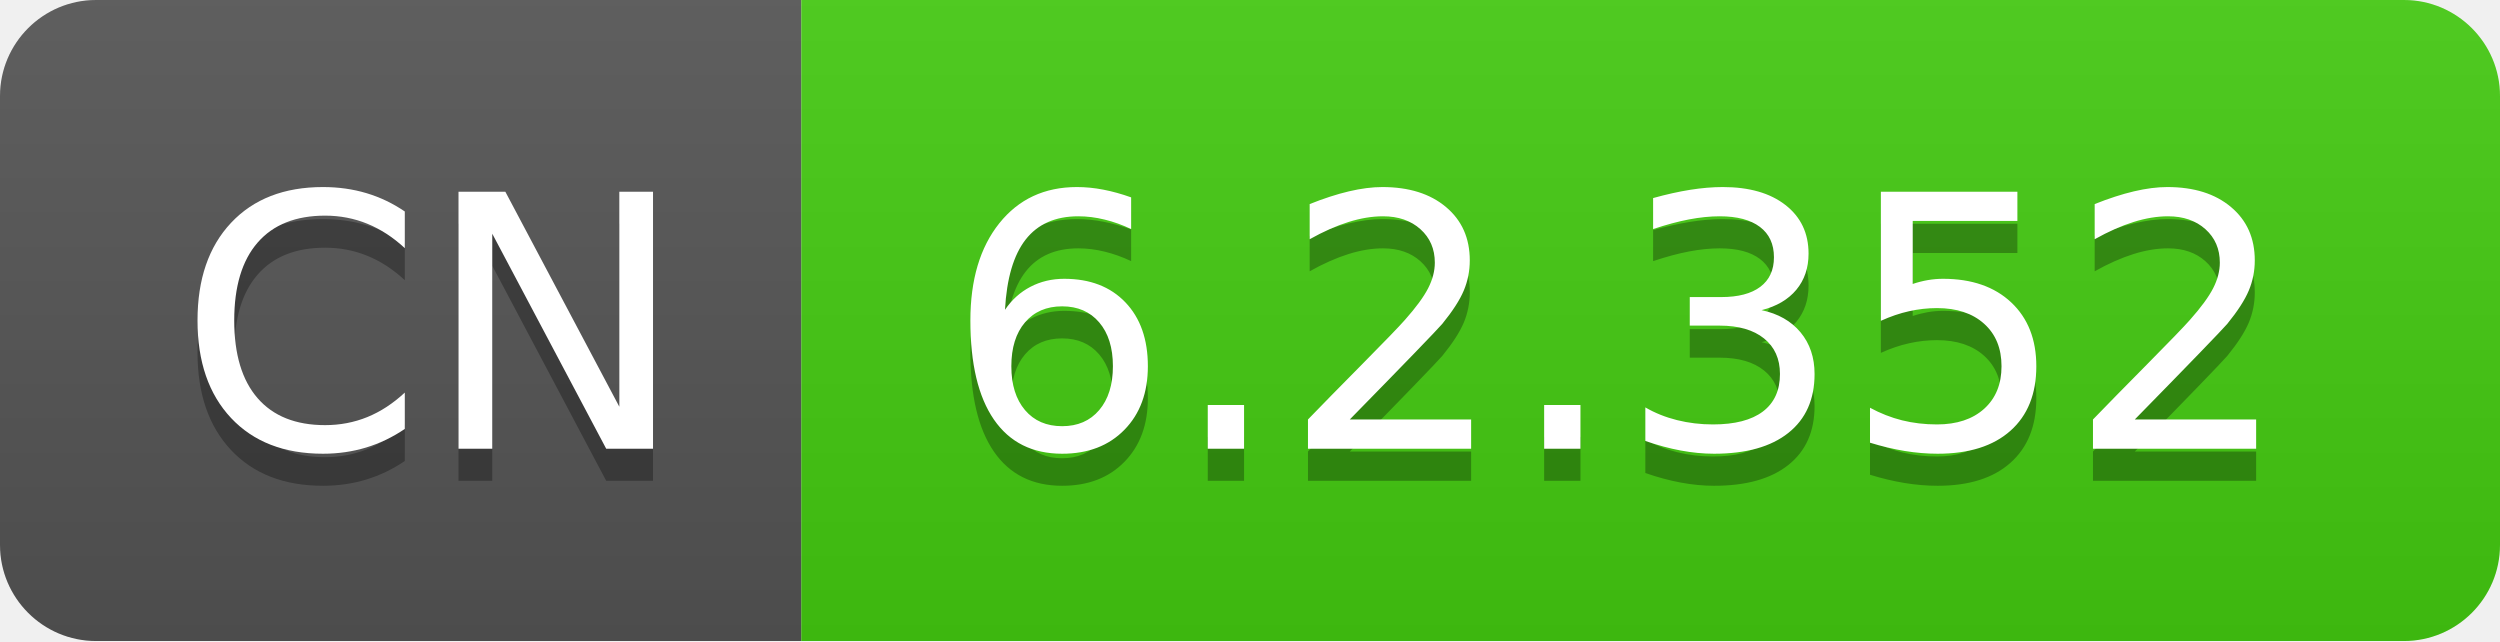
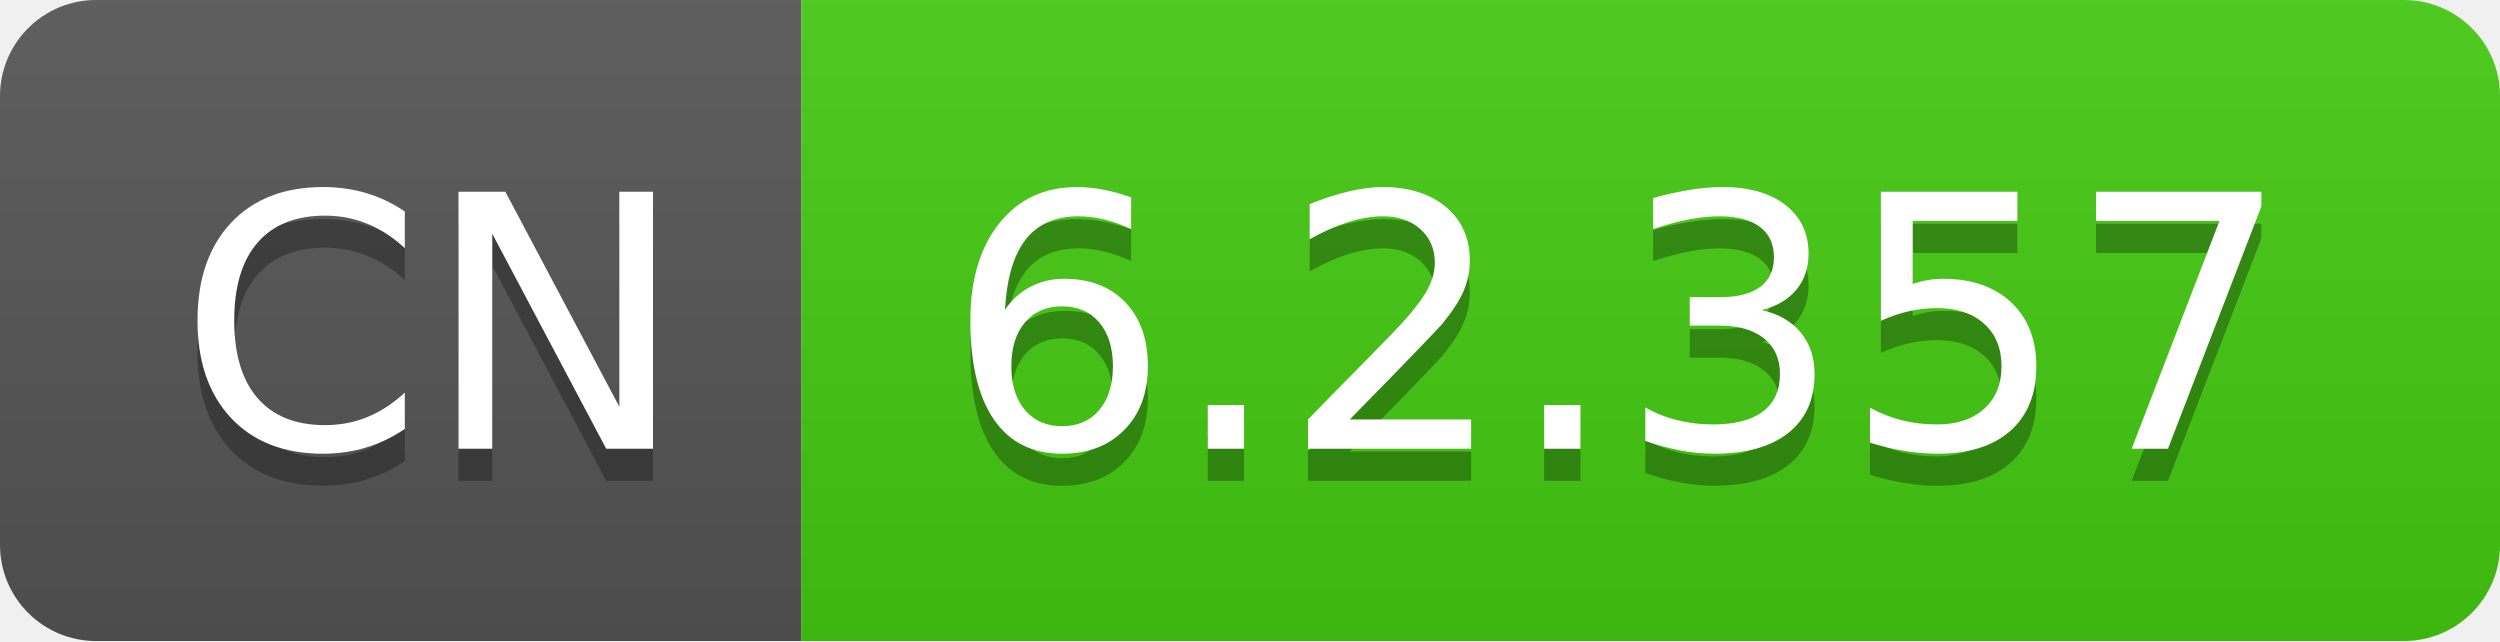
- <svg xmlns="http://www.w3.org/2000/svg" width="78" height="20" role="img" aria-label="CN: 6.2.352">
+ <svg xmlns="http://www.w3.org/2000/svg" width="78" height="20" role="img" aria-label="CN: 6.2.357">
  <linearGradient id="s" x2="0" y2="100%">
    <stop offset="0" stop-color="#bbb" stop-opacity=".1" />
    <stop offset="1" stop-opacity=".1" />
  </linearGradient>
  <clipPath id="r">
    <rect width="78" height="20" rx="3" fill="#fff" />
  </clipPath>
  <g clip-path="url(#r)">
    <rect width="25" height="20" fill="#555" />
    <rect x="25" width="53" height="20" fill="#4c1" />
    <rect width="78" height="20" fill="url(#s)" />
  </g>
  <g fill="#fff" text-anchor="middle" font-family="Verdana,Geneva,DejaVu Sans,sans-serif" text-rendering="geometricPrecision" font-size="110">
    <text aria-hidden="true" x="135" y="150" fill="#010101" fill-opacity=".3" transform="scale(.1)" textLength="150">CN</text>
    <text x="135" y="140" transform="scale(.1)" fill="#fff" textLength="150">CN</text>
-     <text aria-hidden="true" x="505" y="150" fill="#010101" fill-opacity=".3" transform="scale(.1)" textLength="430">6.2.352</text>
-     <text x="505" y="140" transform="scale(.1)" fill="#fff" textLength="430">6.2.352</text>
+     <text aria-hidden="true" x="505" y="150" fill="#010101" fill-opacity=".3" transform="scale(.1)" textLength="430">6.2.357</text>
+     <text x="505" y="140" transform="scale(.1)" fill="#fff" textLength="430">6.2.357</text>
  </g>
</svg>
